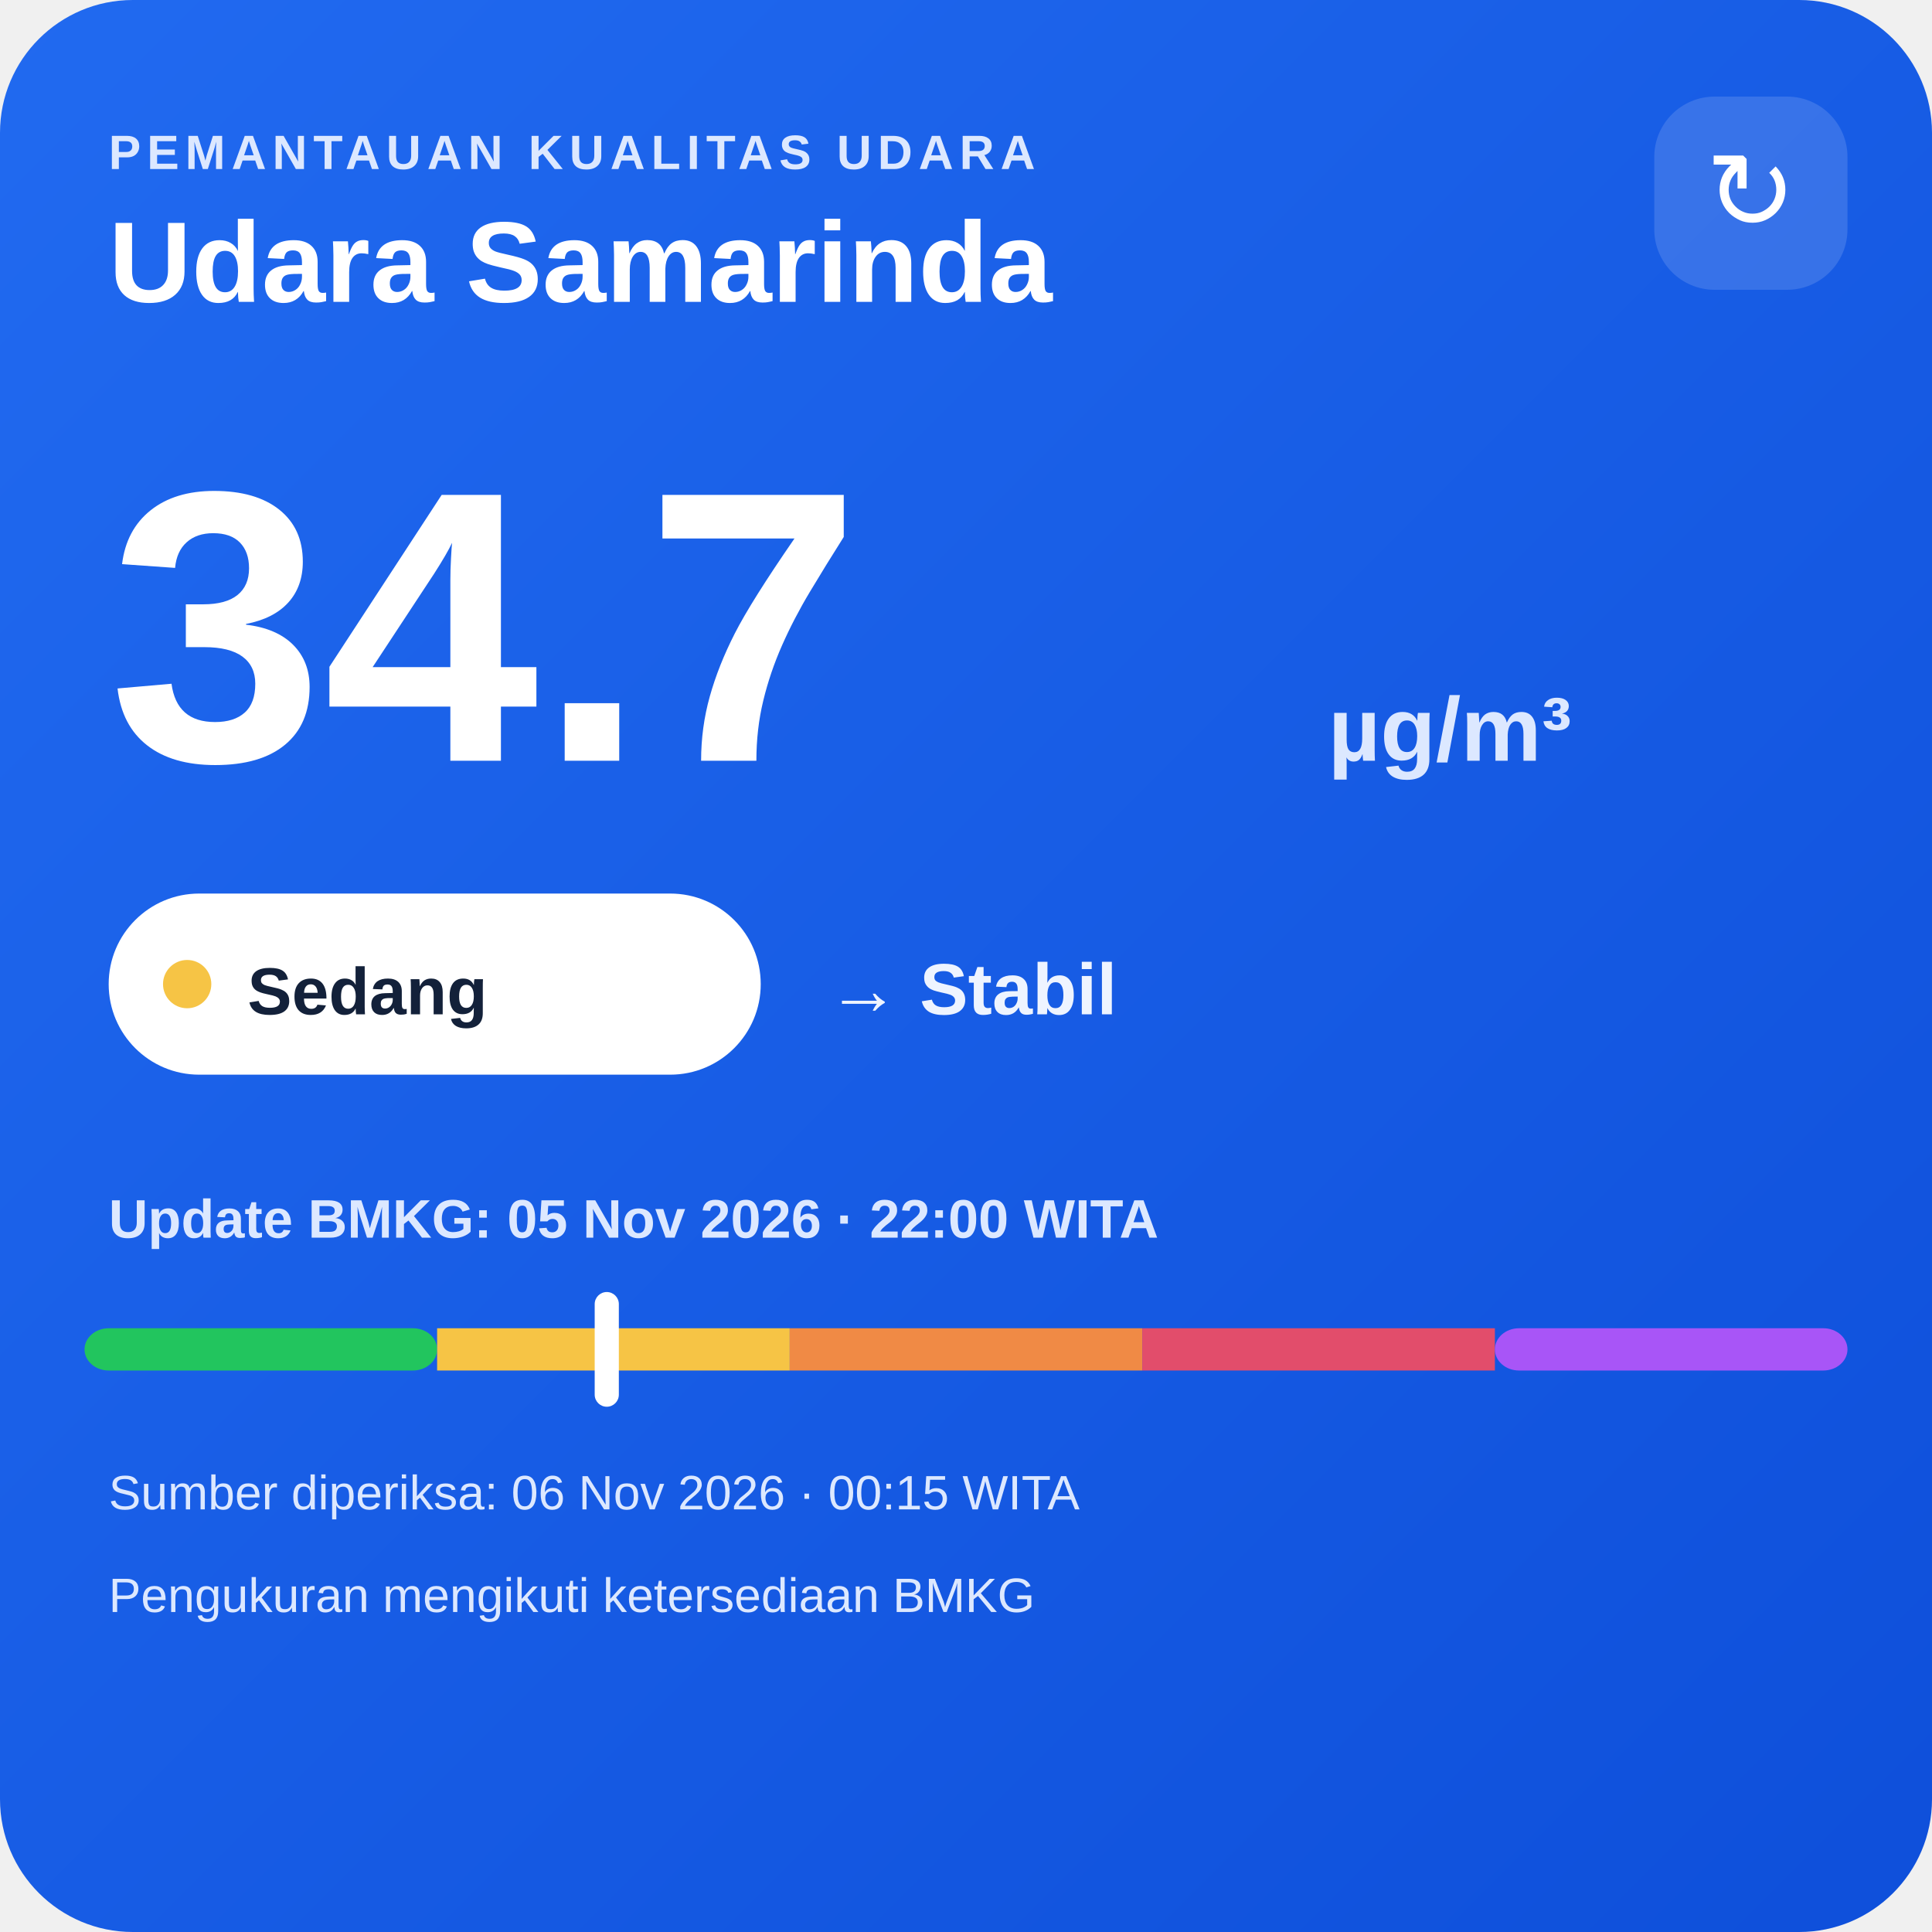
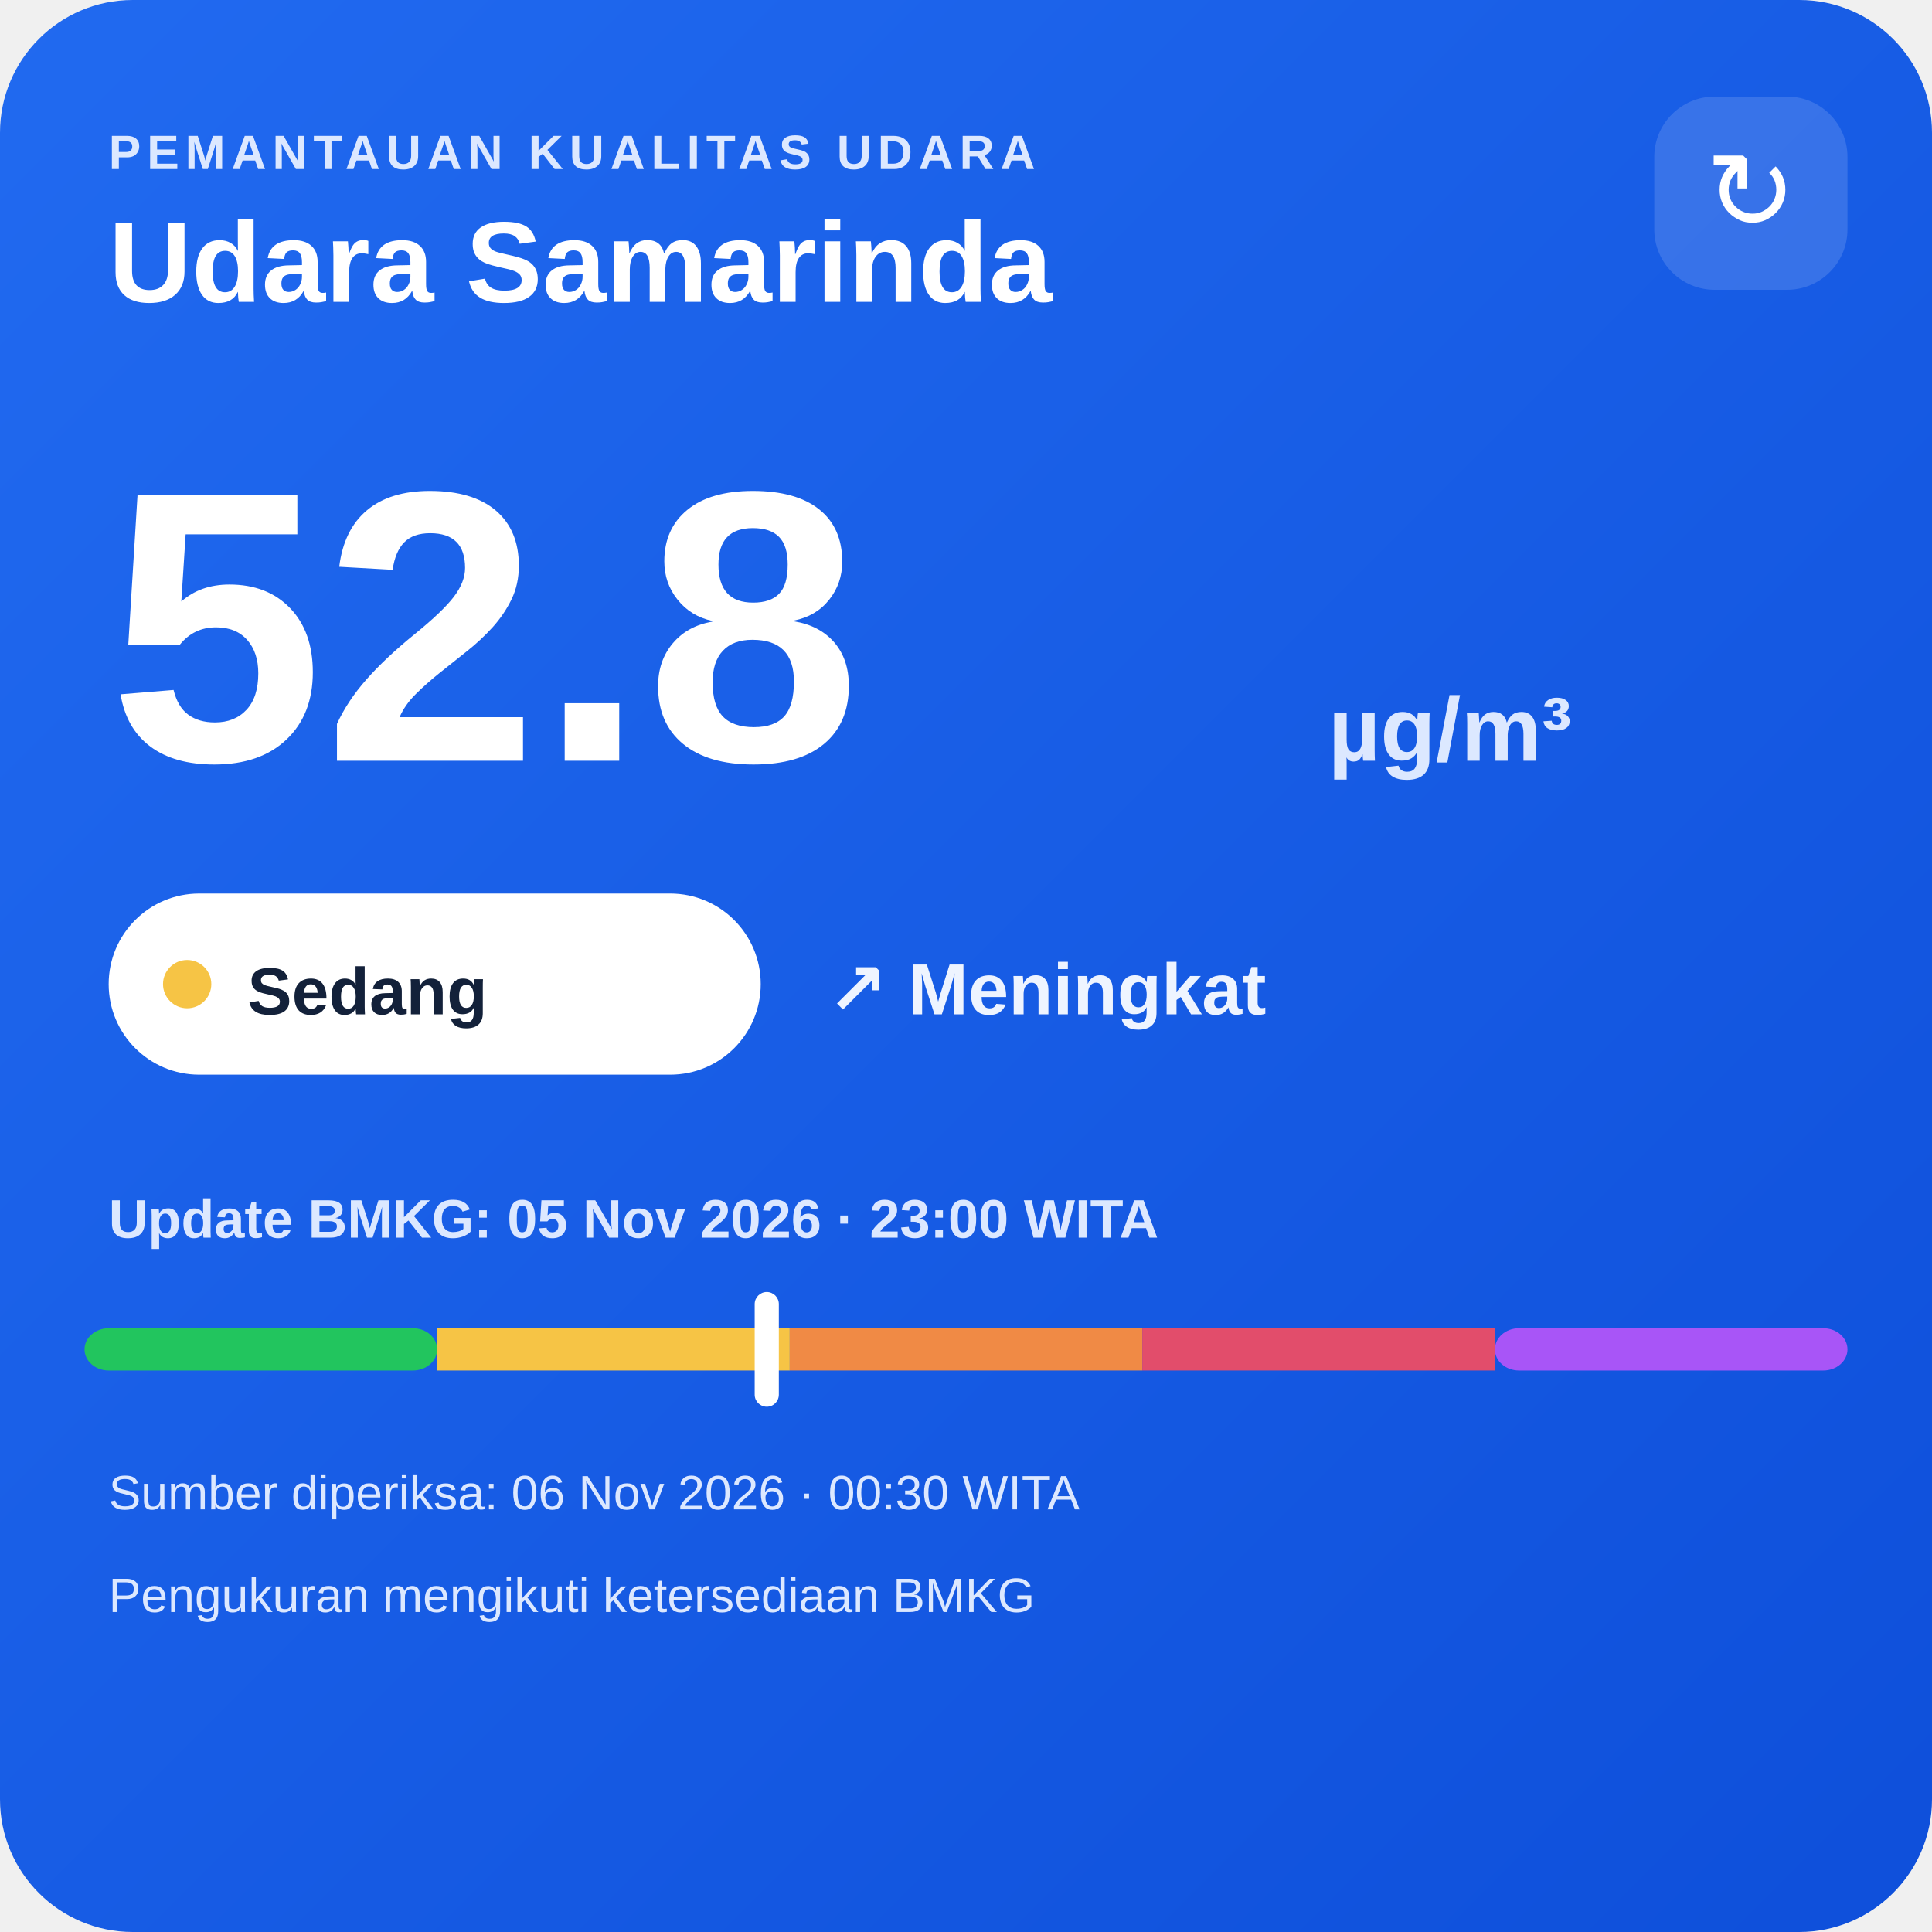
<svg xmlns="http://www.w3.org/2000/svg" width="320" height="320" viewBox="0 0 320 320">
  <defs>
    <linearGradient id="bg" x1="0" y1="0" x2="1" y2="1">
      <stop offset="0" stop-color="#216af0" />
      <stop offset="1" stop-color="#0e4fda" />
    </linearGradient>
  </defs>
  <rect width="320" height="320" rx="22" fill="url(#bg)" />
  <text x="18" y="28" fill="#dce8ff" font-family="Arial,sans-serif" font-size="8" font-weight="700" letter-spacing="1">PEMANTAUAN KUALITAS UDARA</text>
  <text x="18" y="50" fill="#ffffff" font-family="Arial,sans-serif" font-size="19" font-weight="700">Udara Samarinda</text>
  <rect x="274" y="16" width="32" height="32" rx="10" fill="#ffffff" fill-opacity=".14" />
  <text x="290" y="38" text-anchor="middle" fill="#ffffff" font-family="Arial,sans-serif" font-size="18">↻</text>
-   <text x="18" y="126" fill="#ffffff" font-family="Arial,sans-serif" font-size="64" font-weight="800">34.7</text>
+   <text x="18" y="126" fill="#ffffff" font-family="Arial,sans-serif" font-size="64" font-weight="800">52.8</text>
  <text x="220" y="126" fill="#dce8ff" font-family="Arial,sans-serif" font-size="15" font-weight="700">µg/m³</text>
  <rect x="18" y="148" width="108" height="30" rx="15" fill="#ffffff" />
  <circle cx="31" cy="163" r="4" fill="#f6c445" />
  <text x="41" y="168" fill="#13213a" font-family="Arial,sans-serif" font-size="11" font-weight="700">Sedang</text>
-   <text x="137" y="168" fill="#eef4ff" font-family="Arial,sans-serif" font-size="12" font-weight="700">→ Stabil</text>
-   <text x="18" y="205" fill="#dce8ff" font-family="Arial,sans-serif" font-size="9" font-weight="700">Update BMKG: 05 Nov 2026 · 22:00 WITA</text>
+   <text x="137" y="168" fill="#eef4ff" font-family="Arial,sans-serif" font-size="12" font-weight="700">↗ Meningkat</text>
+   <text x="18" y="205" fill="#dce8ff" font-family="Arial,sans-serif" font-size="9" font-weight="700">Update BMKG: 05 Nov 2026 · 23:00 WITA</text>
  <rect x="14" y="220" width="58.4" height="7" rx="4" fill="#22c55e" />
  <rect x="72.4" y="220" width="58.4" height="7" fill="#f6c445" />
  <rect x="130.8" y="220" width="58.4" height="7" fill="#f08a45" />
  <rect x="189.2" y="220" width="58.4" height="7" fill="#e24d6b" />
  <rect x="247.6" y="220" width="58.4" height="7" rx="4" fill="#a855f7" />
-   <rect x="98.5" y="214" width="4" height="19" rx="2" fill="#ffffff" />
-   <text x="18" y="250" fill="#dce8ff" font-family="Arial,sans-serif" font-size="8">Sumber diperiksa: 06 Nov 2026 · 00:15 WITA</text>
+   <rect x="125.0" y="214" width="4" height="19" rx="2" fill="#ffffff" />
+   <text x="18" y="250" fill="#dce8ff" font-family="Arial,sans-serif" font-size="8">Sumber diperiksa: 06 Nov 2026 · 00:30 WITA</text>
  <text x="18" y="267" fill="#dce8ff" font-family="Arial,sans-serif" font-size="8">Pengukuran mengikuti ketersediaan BMKG</text>
</svg>
